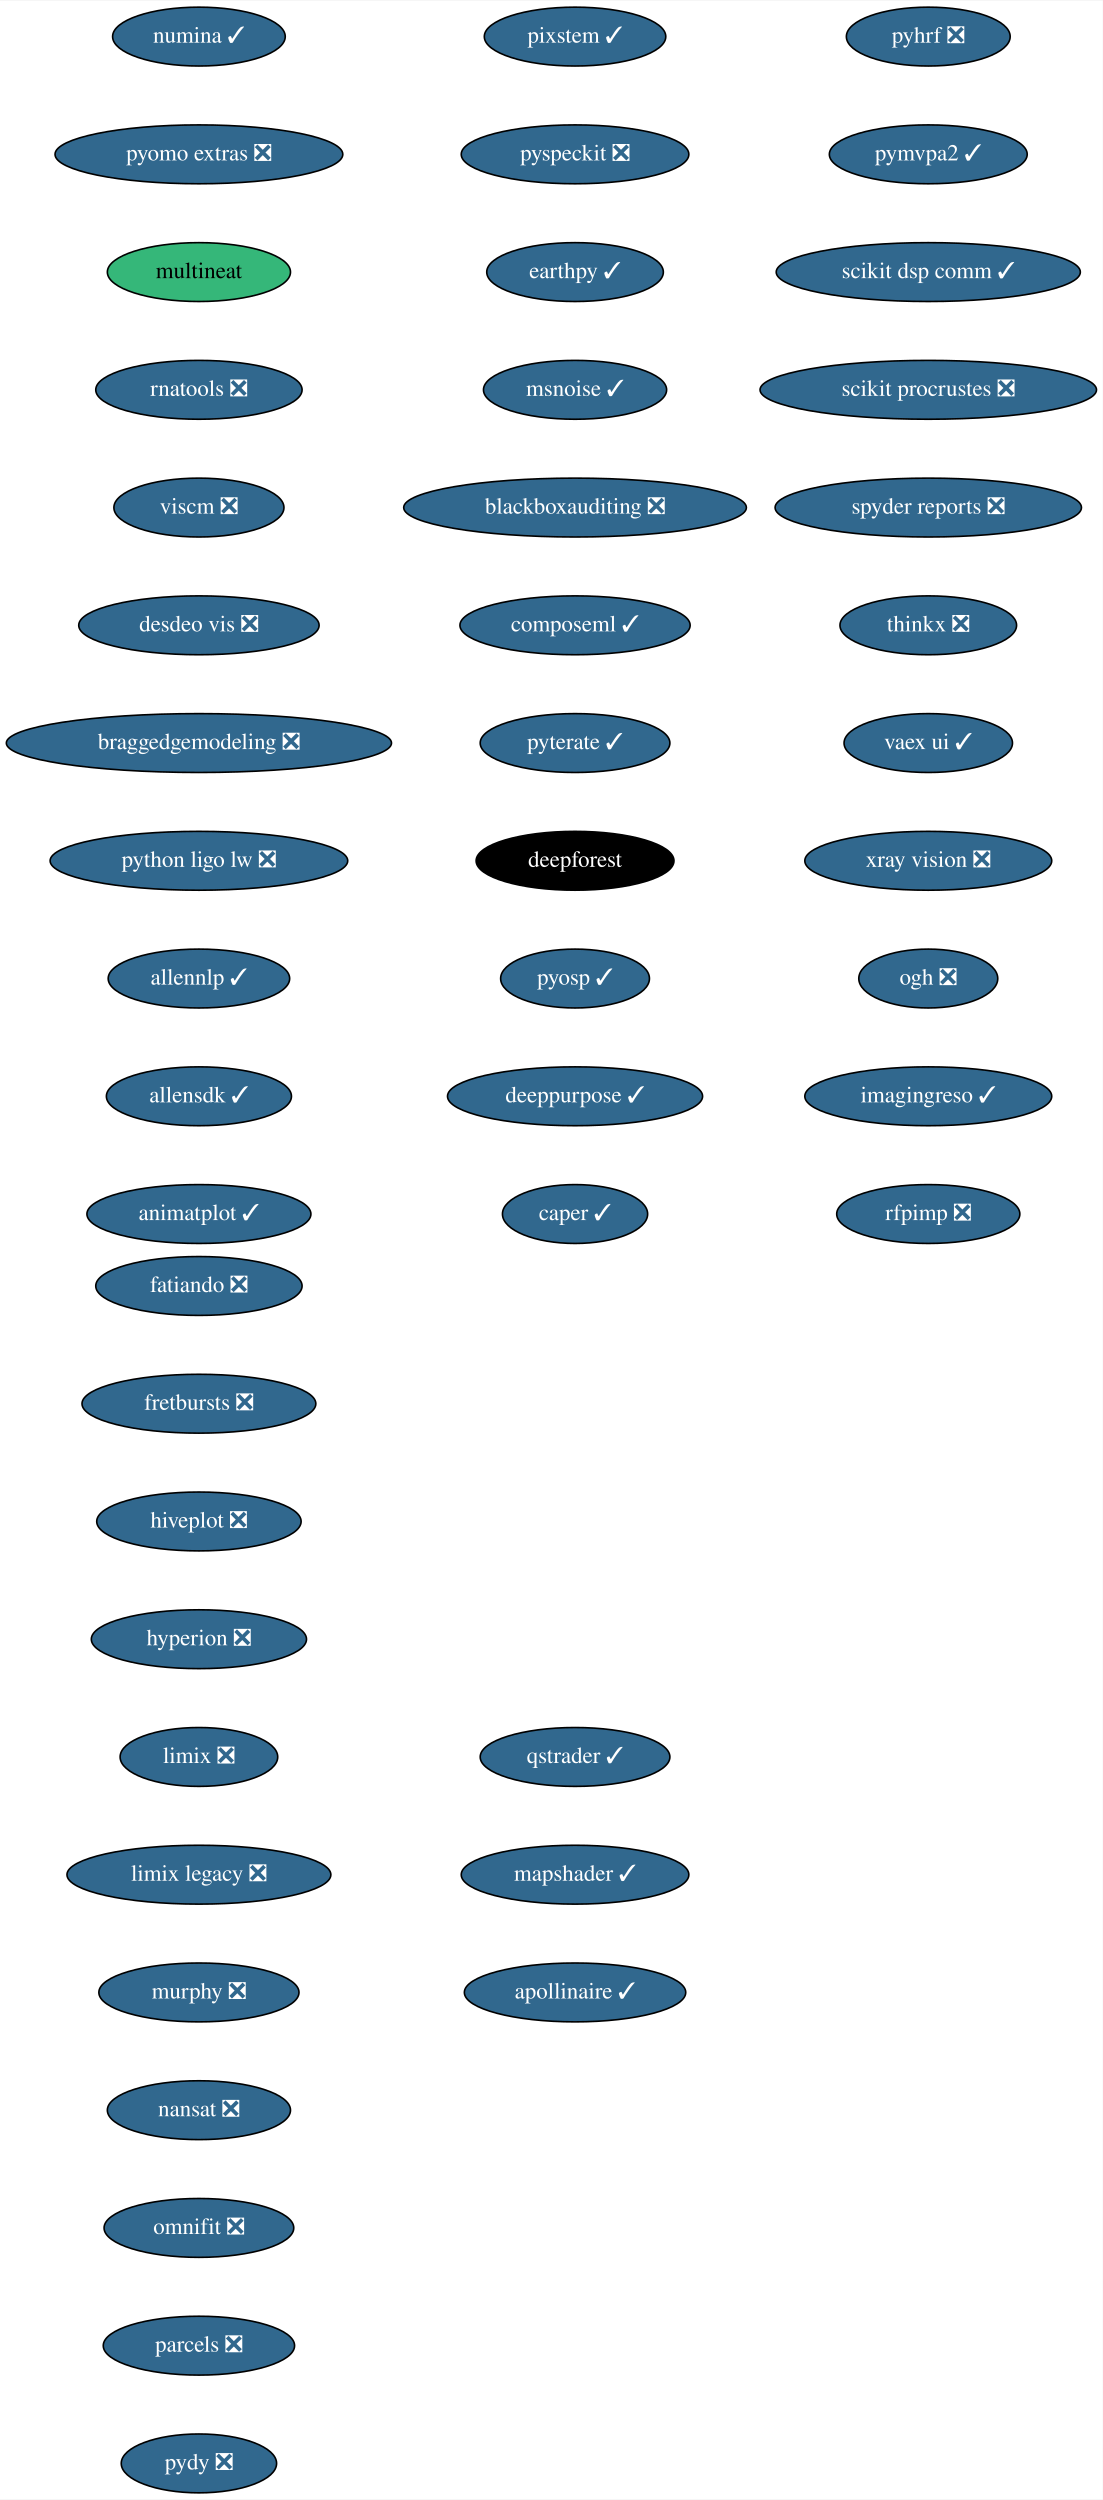
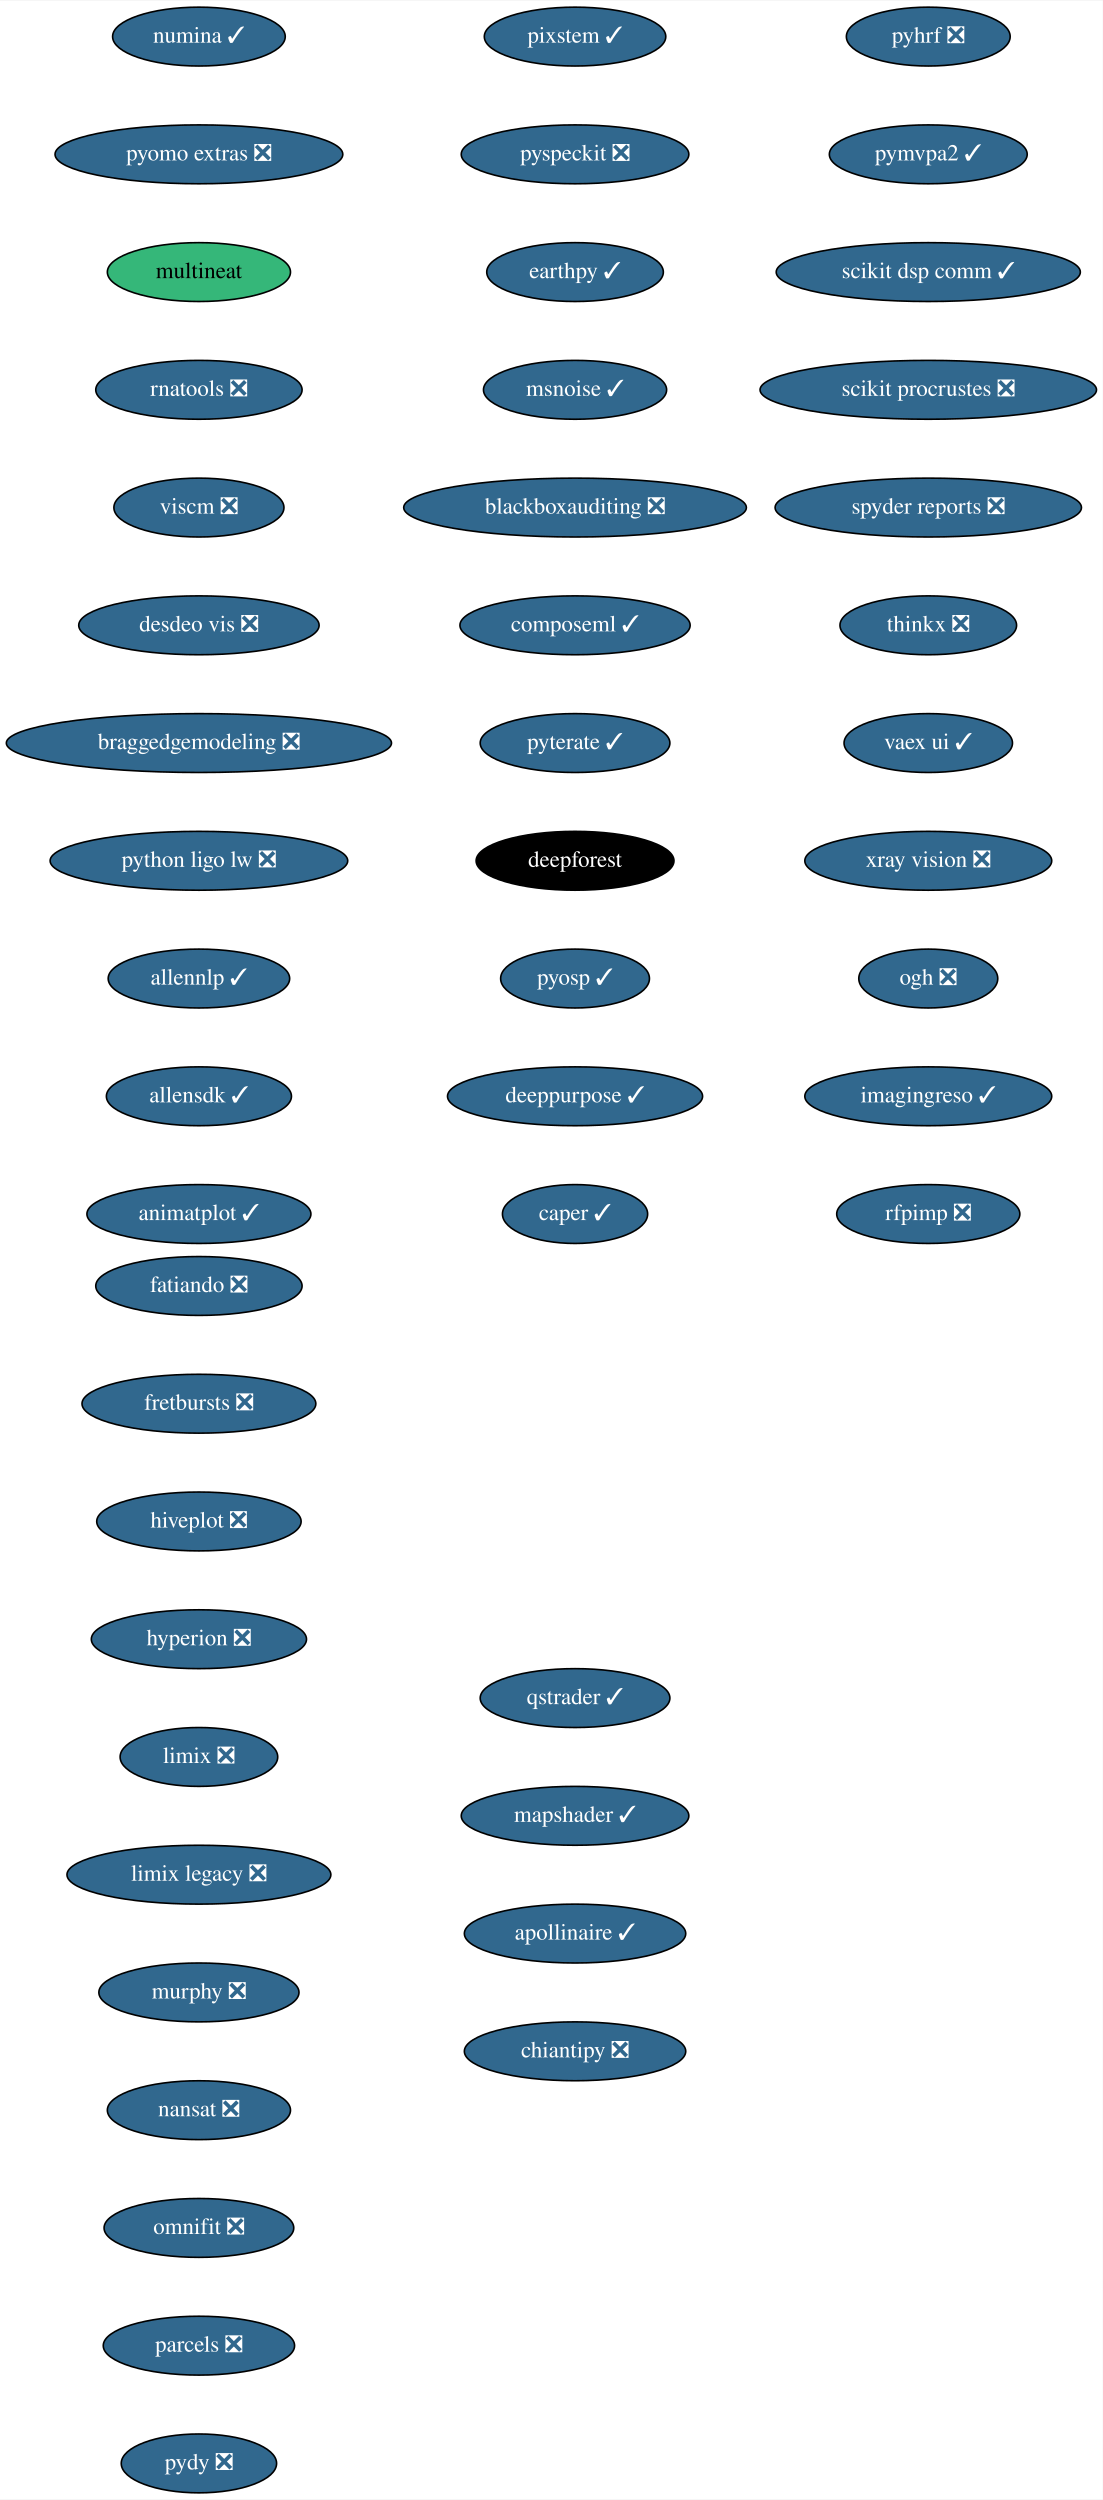
<svg xmlns="http://www.w3.org/2000/svg" xmlns:xlink="http://www.w3.org/1999/xlink" width="674pt" height="1528pt" viewBox="0.00 0.00 674.33 1528.00">
  <g id="graph0" class="graph" transform="scale(1 1) rotate(0) translate(4 1524)">
    <polygon fill="white" stroke="transparent" points="-4,4 -4,-1524 670.33,-1524 670.33,4 -4,4" />
    <g id="node1" class="node">
      <g id="a_node1">
        <a xlink:href="https://github.com/conda-forge/fatiando-feedstock/pull/13" xlink:title="fatiando ❎">
          <ellipse fill="#31688e" stroke="black" cx="117.64" cy="-738" rx="63.09" ry="18" />
          <text text-anchor="middle" x="117.64" y="-734.3" font-family="Times,serif" font-size="14.00" fill="white">fatiando ❎</text>
        </a>
      </g>
    </g>
    <g id="node2" class="node">
      <g id="a_node2">
        <a xlink:href="https://github.com/conda-forge/fretbursts-feedstock/pull/19" xlink:title="fretbursts ❎">
          <ellipse fill="#31688e" stroke="black" cx="117.64" cy="-666" rx="71.5" ry="18" />
          <text text-anchor="middle" x="117.64" y="-662.3" font-family="Times,serif" font-size="14.00" fill="white">fretbursts ❎</text>
        </a>
      </g>
    </g>
    <g id="node3" class="node">
      <g id="a_node3">
        <a xlink:href="https://github.com/conda-forge/hiveplot-feedstock/pull/5" xlink:title="hiveplot ❎">
          <ellipse fill="#31688e" stroke="black" cx="117.64" cy="-594" rx="62.5" ry="18" />
          <text text-anchor="middle" x="117.64" y="-590.3" font-family="Times,serif" font-size="14.00" fill="white">hiveplot ❎</text>
        </a>
      </g>
    </g>
    <g id="node4" class="node">
      <g id="a_node4">
        <a xlink:href="https://github.com/conda-forge/hyperion-feedstock/pull/14" xlink:title="hyperion ❎">
          <ellipse fill="#31688e" stroke="black" cx="117.64" cy="-522" rx="65.79" ry="18" />
          <text text-anchor="middle" x="117.64" y="-518.3" font-family="Times,serif" font-size="14.00" fill="white">hyperion ❎</text>
        </a>
      </g>
    </g>
    <g id="node5" class="node">
      <g id="a_node5">
        <a xlink:href="https://github.com/conda-forge/limix-feedstock/pull/23" xlink:title="limix ❎">
          <ellipse fill="#31688e" stroke="black" cx="117.64" cy="-450" rx="48.19" ry="18" />
          <text text-anchor="middle" x="117.64" y="-446.3" font-family="Times,serif" font-size="14.00" fill="white">limix ❎</text>
        </a>
      </g>
    </g>
    <g id="node6" class="node">
      <g id="a_node6">
        <a xlink:href="https://github.com/conda-forge/limix-legacy-feedstock/pull/9" xlink:title="limix legacy ❎">
          <ellipse fill="#31688e" stroke="black" cx="117.64" cy="-378" rx="80.69" ry="18" />
          <text text-anchor="middle" x="117.64" y="-374.3" font-family="Times,serif" font-size="14.00" fill="white">limix legacy ❎</text>
        </a>
      </g>
    </g>
    <g id="node7" class="node">
      <g id="a_node7">
        <a xlink:href="https://github.com/conda-forge/murphy-feedstock/pull/3" xlink:title="murphy ❎">
          <ellipse fill="#31688e" stroke="black" cx="117.64" cy="-306" rx="61.19" ry="18" />
          <text text-anchor="middle" x="117.64" y="-302.3" font-family="Times,serif" font-size="14.00" fill="white">murphy ❎</text>
        </a>
      </g>
    </g>
    <g id="node8" class="node">
      <g id="a_node8">
        <a xlink:href="https://github.com/conda-forge/nansat-feedstock/pull/29" xlink:title="nansat ❎">
          <ellipse fill="#31688e" stroke="black" cx="117.64" cy="-234" rx="56" ry="18" />
          <text text-anchor="middle" x="117.64" y="-230.3" font-family="Times,serif" font-size="14.00" fill="white">nansat ❎</text>
        </a>
      </g>
    </g>
    <g id="node9" class="node">
      <g id="a_node9">
        <a xlink:href="https://github.com/conda-forge/omnifit-feedstock/pull/4" xlink:title="omnifit ❎">
          <ellipse fill="#31688e" stroke="black" cx="117.64" cy="-162" rx="58" ry="18" />
          <text text-anchor="middle" x="117.64" y="-158.3" font-family="Times,serif" font-size="14.00" fill="white">omnifit ❎</text>
        </a>
      </g>
    </g>
    <g id="node10" class="node">
      <g id="a_node10">
        <a xlink:href="https://github.com/conda-forge/parcels-feedstock/pull/63" xlink:title="parcels ❎">
          <ellipse fill="#31688e" stroke="black" cx="117.64" cy="-90" rx="58.5" ry="18" />
          <text text-anchor="middle" x="117.64" y="-86.3" font-family="Times,serif" font-size="14.00" fill="white">parcels ❎</text>
        </a>
      </g>
    </g>
    <g id="node11" class="node">
      <g id="a_node11">
        <a xlink:href="https://github.com/conda-forge/pydy-feedstock/pull/14" xlink:title="pydy ❎">
          <ellipse fill="#31688e" stroke="black" cx="117.64" cy="-18" rx="47.5" ry="18" />
          <text text-anchor="middle" x="117.64" y="-14.3" font-family="Times,serif" font-size="14.00" fill="white">pydy ❎</text>
        </a>
      </g>
    </g>
    <g id="node12" class="node">
      <g id="a_node12">
        <a xlink:href="https://github.com/conda-forge/pyhrf-feedstock/pull/6" xlink:title="pyhrf ❎">
          <ellipse fill="#31688e" stroke="black" cx="563.64" cy="-1502" rx="50.09" ry="18" />
          <text text-anchor="middle" x="563.64" y="-1498.3" font-family="Times,serif" font-size="14.00" fill="white">pyhrf ❎</text>
        </a>
      </g>
    </g>
    <g id="node13" class="node">
      <g id="a_node13">
        <a xlink:href="https://github.com/conda-forge/pymvpa2-feedstock/pull/13" xlink:title="pymvpa2 ✓">
          <ellipse fill="#31688e" stroke="black" cx="563.64" cy="-1430" rx="60.5" ry="18" />
          <text text-anchor="middle" x="563.64" y="-1426.3" font-family="Times,serif" font-size="14.00" fill="white">pymvpa2 ✓</text>
        </a>
      </g>
    </g>
    <g id="node14" class="node">
      <g id="a_node14">
        <a xlink:href="https://github.com/conda-forge/scikit-dsp-comm-feedstock/pull/9" xlink:title="scikit dsp comm ✓">
          <ellipse fill="#31688e" stroke="black" cx="563.64" cy="-1358" rx="93" ry="18" />
          <text text-anchor="middle" x="563.64" y="-1354.3" font-family="Times,serif" font-size="14.00" fill="white">scikit dsp comm ✓</text>
        </a>
      </g>
    </g>
    <g id="node15" class="node">
      <g id="a_node15">
        <a xlink:href="https://github.com/conda-forge/scikit-procrustes-feedstock/pull/5" xlink:title="scikit procrustes ❎">
          <ellipse fill="#31688e" stroke="black" cx="563.64" cy="-1286" rx="102.88" ry="18" />
          <text text-anchor="middle" x="563.64" y="-1282.3" font-family="Times,serif" font-size="14.00" fill="white">scikit procrustes ❎</text>
        </a>
      </g>
    </g>
    <g id="node16" class="node">
      <g id="a_node16">
        <a xlink:href="https://github.com/conda-forge/spyder-reports-feedstock/pull/5" xlink:title="spyder reports ❎">
          <ellipse fill="#31688e" stroke="black" cx="563.64" cy="-1214" rx="93.68" ry="18" />
          <text text-anchor="middle" x="563.64" y="-1210.3" font-family="Times,serif" font-size="14.00" fill="white">spyder reports ❎</text>
        </a>
      </g>
    </g>
    <g id="node17" class="node">
      <g id="a_node17">
        <a xlink:href="https://github.com/conda-forge/thinkx-feedstock/pull/5" xlink:title="thinkx ❎">
          <ellipse fill="#31688e" stroke="black" cx="563.64" cy="-1142" rx="54" ry="18" />
          <text text-anchor="middle" x="563.64" y="-1138.3" font-family="Times,serif" font-size="14.00" fill="white">thinkx ❎</text>
        </a>
      </g>
    </g>
    <g id="node18" class="node">
      <g id="a_node18">
        <a xlink:href="https://github.com/conda-forge/vaex-ui-feedstock/pull/12" xlink:title="vaex ui ✓">
          <ellipse fill="#31688e" stroke="black" cx="563.64" cy="-1070" rx="51.5" ry="18" />
          <text text-anchor="middle" x="563.64" y="-1066.3" font-family="Times,serif" font-size="14.00" fill="white">vaex ui ✓</text>
        </a>
      </g>
    </g>
    <g id="node19" class="node">
      <g id="a_node19">
        <a xlink:href="https://github.com/conda-forge/xray-vision-feedstock/pull/13" xlink:title="xray vision ❎">
          <ellipse fill="#31688e" stroke="black" cx="563.64" cy="-998" rx="75.5" ry="18" />
          <text text-anchor="middle" x="563.64" y="-994.3" font-family="Times,serif" font-size="14.00" fill="white">xray vision ❎</text>
        </a>
      </g>
    </g>
    <g id="node20" class="node">
      <g id="a_node20">
        <a xlink:href="https://github.com/conda-forge/ogh-feedstock/pull/9" xlink:title="ogh ❎">
          <ellipse fill="#31688e" stroke="black" cx="563.64" cy="-926" rx="42.49" ry="18" />
          <text text-anchor="middle" x="563.64" y="-922.3" font-family="Times,serif" font-size="14.00" fill="white">ogh ❎</text>
        </a>
      </g>
    </g>
    <g id="node21" class="node">
      <g id="a_node21">
        <a xlink:href="https://github.com/conda-forge/imagingreso-feedstock/pull/21" xlink:title="imagingreso ✓">
          <ellipse fill="#31688e" stroke="black" cx="563.64" cy="-854" rx="75.5" ry="18" />
          <text text-anchor="middle" x="563.64" y="-850.3" font-family="Times,serif" font-size="14.00" fill="white">imagingreso ✓</text>
        </a>
      </g>
    </g>
    <g id="node22" class="node">
      <g id="a_node22">
        <a xlink:href="https://github.com/conda-forge/rfpimp-feedstock/pull/9" xlink:title="rfpimp ❎">
          <ellipse fill="#31688e" stroke="black" cx="563.64" cy="-782" rx="56" ry="18" />
          <text text-anchor="middle" x="563.64" y="-778.3" font-family="Times,serif" font-size="14.00" fill="white">rfpimp ❎</text>
        </a>
      </g>
    </g>
    <g id="node23" class="node">
      <g id="a_node23">
        <a xlink:href="https://github.com/conda-forge/numina-feedstock/pull/28" xlink:title="numina ✓">
          <ellipse fill="#31688e" stroke="black" cx="117.64" cy="-1502" rx="52.79" ry="18" />
          <text text-anchor="middle" x="117.64" y="-1498.3" font-family="Times,serif" font-size="14.00" fill="white">numina ✓</text>
        </a>
      </g>
    </g>
    <g id="node24" class="node">
      <g id="a_node24">
        <a xlink:href="https://github.com/conda-forge/pyomo.extras-feedstock/pull/25" xlink:title="pyomo extras ❎">
          <ellipse fill="#31688e" stroke="black" cx="117.64" cy="-1430" rx="87.99" ry="18" />
          <text text-anchor="middle" x="117.64" y="-1426.3" font-family="Times,serif" font-size="14.00" fill="white">pyomo extras ❎</text>
        </a>
      </g>
    </g>
    <g id="node25" class="node">
      <g id="a_node25">
        <a xlink:href="https://github.com/conda-forge/multineat-feedstock" xlink:title="multineat">
          <ellipse fill="#35b779" stroke="black" cx="117.64" cy="-1358" rx="56" ry="18" />
          <text text-anchor="middle" x="117.64" y="-1354.3" font-family="Times,serif" font-size="14.00">multineat</text>
        </a>
      </g>
    </g>
    <g id="node26" class="node">
      <g id="a_node26">
        <a xlink:href="https://github.com/conda-forge/rnatools-feedstock/pull/3" xlink:title="rnatools ❎">
          <ellipse fill="#31688e" stroke="black" cx="117.64" cy="-1286" rx="63.09" ry="18" />
          <text text-anchor="middle" x="117.64" y="-1282.3" font-family="Times,serif" font-size="14.00" fill="white">rnatools ❎</text>
        </a>
      </g>
    </g>
    <g id="node27" class="node">
      <g id="a_node27">
        <a xlink:href="https://github.com/conda-forge/viscm-feedstock/pull/4" xlink:title="viscm ❎">
          <ellipse fill="#31688e" stroke="black" cx="117.64" cy="-1214" rx="52" ry="18" />
          <text text-anchor="middle" x="117.64" y="-1210.3" font-family="Times,serif" font-size="14.00" fill="white">viscm ❎</text>
        </a>
      </g>
    </g>
    <g id="node28" class="node">
      <g id="a_node28">
        <a xlink:href="https://github.com/conda-forge/desdeo-vis-feedstock/pull/5" xlink:title="desdeo vis ❎">
          <ellipse fill="#31688e" stroke="black" cx="117.64" cy="-1142" rx="73.5" ry="18" />
          <text text-anchor="middle" x="117.64" y="-1138.3" font-family="Times,serif" font-size="14.00" fill="white">desdeo vis ❎</text>
        </a>
      </g>
    </g>
    <g id="node29" class="node">
      <g id="a_node29">
        <a xlink:href="https://github.com/conda-forge/braggedgemodeling-feedstock/pull/3" xlink:title="braggedgemodeling ❎">
          <ellipse fill="#31688e" stroke="black" cx="117.64" cy="-1070" rx="117.78" ry="18" />
          <text text-anchor="middle" x="117.64" y="-1066.3" font-family="Times,serif" font-size="14.00" fill="white">braggedgemodeling ❎</text>
        </a>
      </g>
    </g>
    <g id="node30" class="node">
      <g id="a_node30">
        <a xlink:href="https://github.com/conda-forge/python-ligo-lw-feedstock/pull/14" xlink:title="python ligo lw ❎">
          <ellipse fill="#31688e" stroke="black" cx="117.64" cy="-998" rx="91" ry="18" />
          <text text-anchor="middle" x="117.64" y="-994.3" font-family="Times,serif" font-size="14.00" fill="white">python ligo lw ❎</text>
        </a>
      </g>
    </g>
    <g id="node31" class="node">
      <g id="a_node31">
        <a xlink:href="https://github.com/conda-forge/allennlp-feedstock/pull/18" xlink:title="allennlp ✓">
          <ellipse fill="#31688e" stroke="black" cx="117.64" cy="-926" rx="55.49" ry="18" />
          <text text-anchor="middle" x="117.64" y="-922.3" font-family="Times,serif" font-size="14.00" fill="white">allennlp ✓</text>
        </a>
      </g>
    </g>
    <g id="node32" class="node">
      <g id="a_node32">
        <a xlink:href="https://github.com/conda-forge/allensdk-feedstock/pull/4" xlink:title="allensdk ✓">
          <ellipse fill="#31688e" stroke="black" cx="117.64" cy="-854" rx="56.59" ry="18" />
          <text text-anchor="middle" x="117.64" y="-850.3" font-family="Times,serif" font-size="14.00" fill="white">allensdk ✓</text>
        </a>
      </g>
    </g>
    <g id="node33" class="node">
      <g id="a_node33">
        <a xlink:href="https://github.com/conda-forge/animatplot-feedstock/pull/6" xlink:title="animatplot ✓">
          <ellipse fill="#31688e" stroke="black" cx="117.64" cy="-782" rx="68.49" ry="18" />
          <text text-anchor="middle" x="117.64" y="-778.3" font-family="Times,serif" font-size="14.00" fill="white">animatplot ✓</text>
        </a>
      </g>
    </g>
    <g id="node34" class="node">
      <g id="a_node34">
        <a xlink:href="https://github.com/conda-forge/pixstem-feedstock/pull/3" xlink:title="pixstem ✓">
          <ellipse fill="#31688e" stroke="black" cx="347.64" cy="-1502" rx="55.49" ry="18" />
          <text text-anchor="middle" x="347.64" y="-1498.3" font-family="Times,serif" font-size="14.00" fill="white">pixstem ✓</text>
        </a>
      </g>
    </g>
    <g id="node35" class="node">
      <g id="a_node35">
        <a xlink:href="https://github.com/conda-forge/pyspeckit-feedstock/pull/3" xlink:title="pyspeckit ❎">
          <ellipse fill="#31688e" stroke="black" cx="347.64" cy="-1430" rx="69.59" ry="18" />
          <text text-anchor="middle" x="347.64" y="-1426.3" font-family="Times,serif" font-size="14.00" fill="white">pyspeckit ❎</text>
        </a>
      </g>
    </g>
    <g id="node36" class="node">
      <g id="a_node36">
        <a xlink:href="https://github.com/conda-forge/earthpy-feedstock/pull/12" xlink:title="earthpy ✓">
          <ellipse fill="#31688e" stroke="black" cx="347.64" cy="-1358" rx="54" ry="18" />
          <text text-anchor="middle" x="347.64" y="-1354.3" font-family="Times,serif" font-size="14.00" fill="white">earthpy ✓</text>
        </a>
      </g>
    </g>
    <g id="node37" class="node">
      <g id="a_node37">
        <a xlink:href="https://github.com/conda-forge/msnoise-feedstock/pull/5" xlink:title="msnoise ✓">
          <ellipse fill="#31688e" stroke="black" cx="347.64" cy="-1286" rx="56" ry="18" />
          <text text-anchor="middle" x="347.64" y="-1282.3" font-family="Times,serif" font-size="14.00" fill="white">msnoise ✓</text>
        </a>
      </g>
    </g>
    <g id="node38" class="node">
      <g id="a_node38">
        <a xlink:href="https://github.com/conda-forge/blackboxauditing-feedstock/pull/2" xlink:title="blackboxauditing ❎">
          <ellipse fill="#31688e" stroke="black" cx="347.64" cy="-1214" rx="104.78" ry="18" />
          <text text-anchor="middle" x="347.64" y="-1210.3" font-family="Times,serif" font-size="14.00" fill="white">blackboxauditing ❎</text>
        </a>
      </g>
    </g>
    <g id="node39" class="node">
      <g id="a_node39">
        <a xlink:href="https://github.com/conda-forge/composeml-feedstock/pull/1" xlink:title="composeml ✓">
          <ellipse fill="#31688e" stroke="black" cx="347.64" cy="-1142" rx="70.39" ry="18" />
          <text text-anchor="middle" x="347.64" y="-1138.3" font-family="Times,serif" font-size="14.00" fill="white">composeml ✓</text>
        </a>
      </g>
    </g>
    <g id="node40" class="node">
      <g id="a_node40">
        <a xlink:href="https://github.com/conda-forge/pyterate-feedstock/pull/1" xlink:title="pyterate ✓">
          <ellipse fill="#31688e" stroke="black" cx="347.64" cy="-1070" rx="58" ry="18" />
          <text text-anchor="middle" x="347.64" y="-1066.3" font-family="Times,serif" font-size="14.00" fill="white">pyterate ✓</text>
        </a>
      </g>
    </g>
    <g id="node41" class="node">
      <g id="a_node41">
        <a xlink:href="https://github.com/conda-forge/deepforest-feedstock" xlink:title="deepforest">
          <ellipse fill="#000000" stroke="black" cx="347.64" cy="-998" rx="60.5" ry="18" />
          <text text-anchor="middle" x="347.64" y="-994.3" font-family="Times,serif" font-size="14.00" fill="white">deepforest</text>
        </a>
      </g>
    </g>
    <g id="node42" class="node">
      <g id="a_node42">
        <a xlink:href="https://github.com/conda-forge/pyosp-feedstock/pull/3" xlink:title="pyosp ✓">
          <ellipse fill="#31688e" stroke="black" cx="347.64" cy="-926" rx="45.5" ry="18" />
          <text text-anchor="middle" x="347.64" y="-922.3" font-family="Times,serif" font-size="14.00" fill="white">pyosp ✓</text>
        </a>
      </g>
    </g>
    <g id="node43" class="node">
      <g id="a_node43">
        <a xlink:href="https://github.com/conda-forge/deeppurpose-feedstock/pull/2" xlink:title="deeppurpose ✓">
          <ellipse fill="#31688e" stroke="black" cx="347.64" cy="-854" rx="78" ry="18" />
          <text text-anchor="middle" x="347.64" y="-850.3" font-family="Times,serif" font-size="14.00" fill="white">deeppurpose ✓</text>
        </a>
      </g>
    </g>
    <g id="node44" class="node">
      <g id="a_node44">
        <a xlink:href="https://github.com/conda-forge/caper-feedstock/pull/7" xlink:title="caper ✓">
          <ellipse fill="#31688e" stroke="black" cx="347.64" cy="-782" rx="44.39" ry="18" />
          <text text-anchor="middle" x="347.64" y="-778.3" font-family="Times,serif" font-size="14.00" fill="white">caper ✓</text>
        </a>
      </g>
    </g>
    <g id="node45" class="node">
      <g id="a_node45">
        <a xlink:href="https://github.com/conda-forge/qstrader-feedstock/pull/1" xlink:title="qstrader ✓">
-           <ellipse fill="#31688e" stroke="black" cx="347.64" cy="-450" rx="58" ry="18" />
-           <text text-anchor="middle" x="347.64" y="-446.3" font-family="Times,serif" font-size="14.00" fill="white">qstrader ✓</text>
+           <ellipse fill="#31688e" stroke="black" cx="347.64" cy="-486" rx="58" ry="18" />
+           <text text-anchor="middle" x="347.64" y="-482.3" font-family="Times,serif" font-size="14.00" fill="white">qstrader ✓</text>
        </a>
      </g>
    </g>
    <g id="node46" class="node">
      <g id="a_node46">
        <a xlink:href="https://github.com/conda-forge/mapshader-feedstock/pull/1" xlink:title="mapshader ✓">
-           <ellipse fill="#31688e" stroke="black" cx="347.64" cy="-378" rx="69.59" ry="18" />
-           <text text-anchor="middle" x="347.64" y="-374.3" font-family="Times,serif" font-size="14.00" fill="white">mapshader ✓</text>
+           <ellipse fill="#31688e" stroke="black" cx="347.64" cy="-414" rx="69.59" ry="18" />
+           <text text-anchor="middle" x="347.64" y="-410.3" font-family="Times,serif" font-size="14.00" fill="white">mapshader ✓</text>
        </a>
      </g>
    </g>
    <g id="node47" class="node">
      <g id="a_node47">
        <a xlink:href="https://github.com/conda-forge/apollinaire-feedstock/pull/3" xlink:title="apollinaire ✓">
-           <ellipse fill="#31688e" stroke="black" cx="347.64" cy="-306" rx="67.69" ry="18" />
-           <text text-anchor="middle" x="347.64" y="-302.3" font-family="Times,serif" font-size="14.00" fill="white">apollinaire ✓</text>
+           <ellipse fill="#31688e" stroke="black" cx="347.64" cy="-342" rx="67.69" ry="18" />
+           <text text-anchor="middle" x="347.64" y="-338.3" font-family="Times,serif" font-size="14.00" fill="white">apollinaire ✓</text>
+         </a>
+       </g>
+     </g>
+     <g id="node48" class="node">
+       <g id="a_node48">
+         <a xlink:href="https://github.com/conda-forge/chiantipy-feedstock/pull/1" xlink:title="chiantipy ❎">
+           <ellipse fill="#31688e" stroke="black" cx="347.64" cy="-270" rx="67.69" ry="18" />
+           <text text-anchor="middle" x="347.64" y="-266.3" font-family="Times,serif" font-size="14.00" fill="white">chiantipy ❎</text>
        </a>
      </g>
    </g>
  </g>
</svg>
